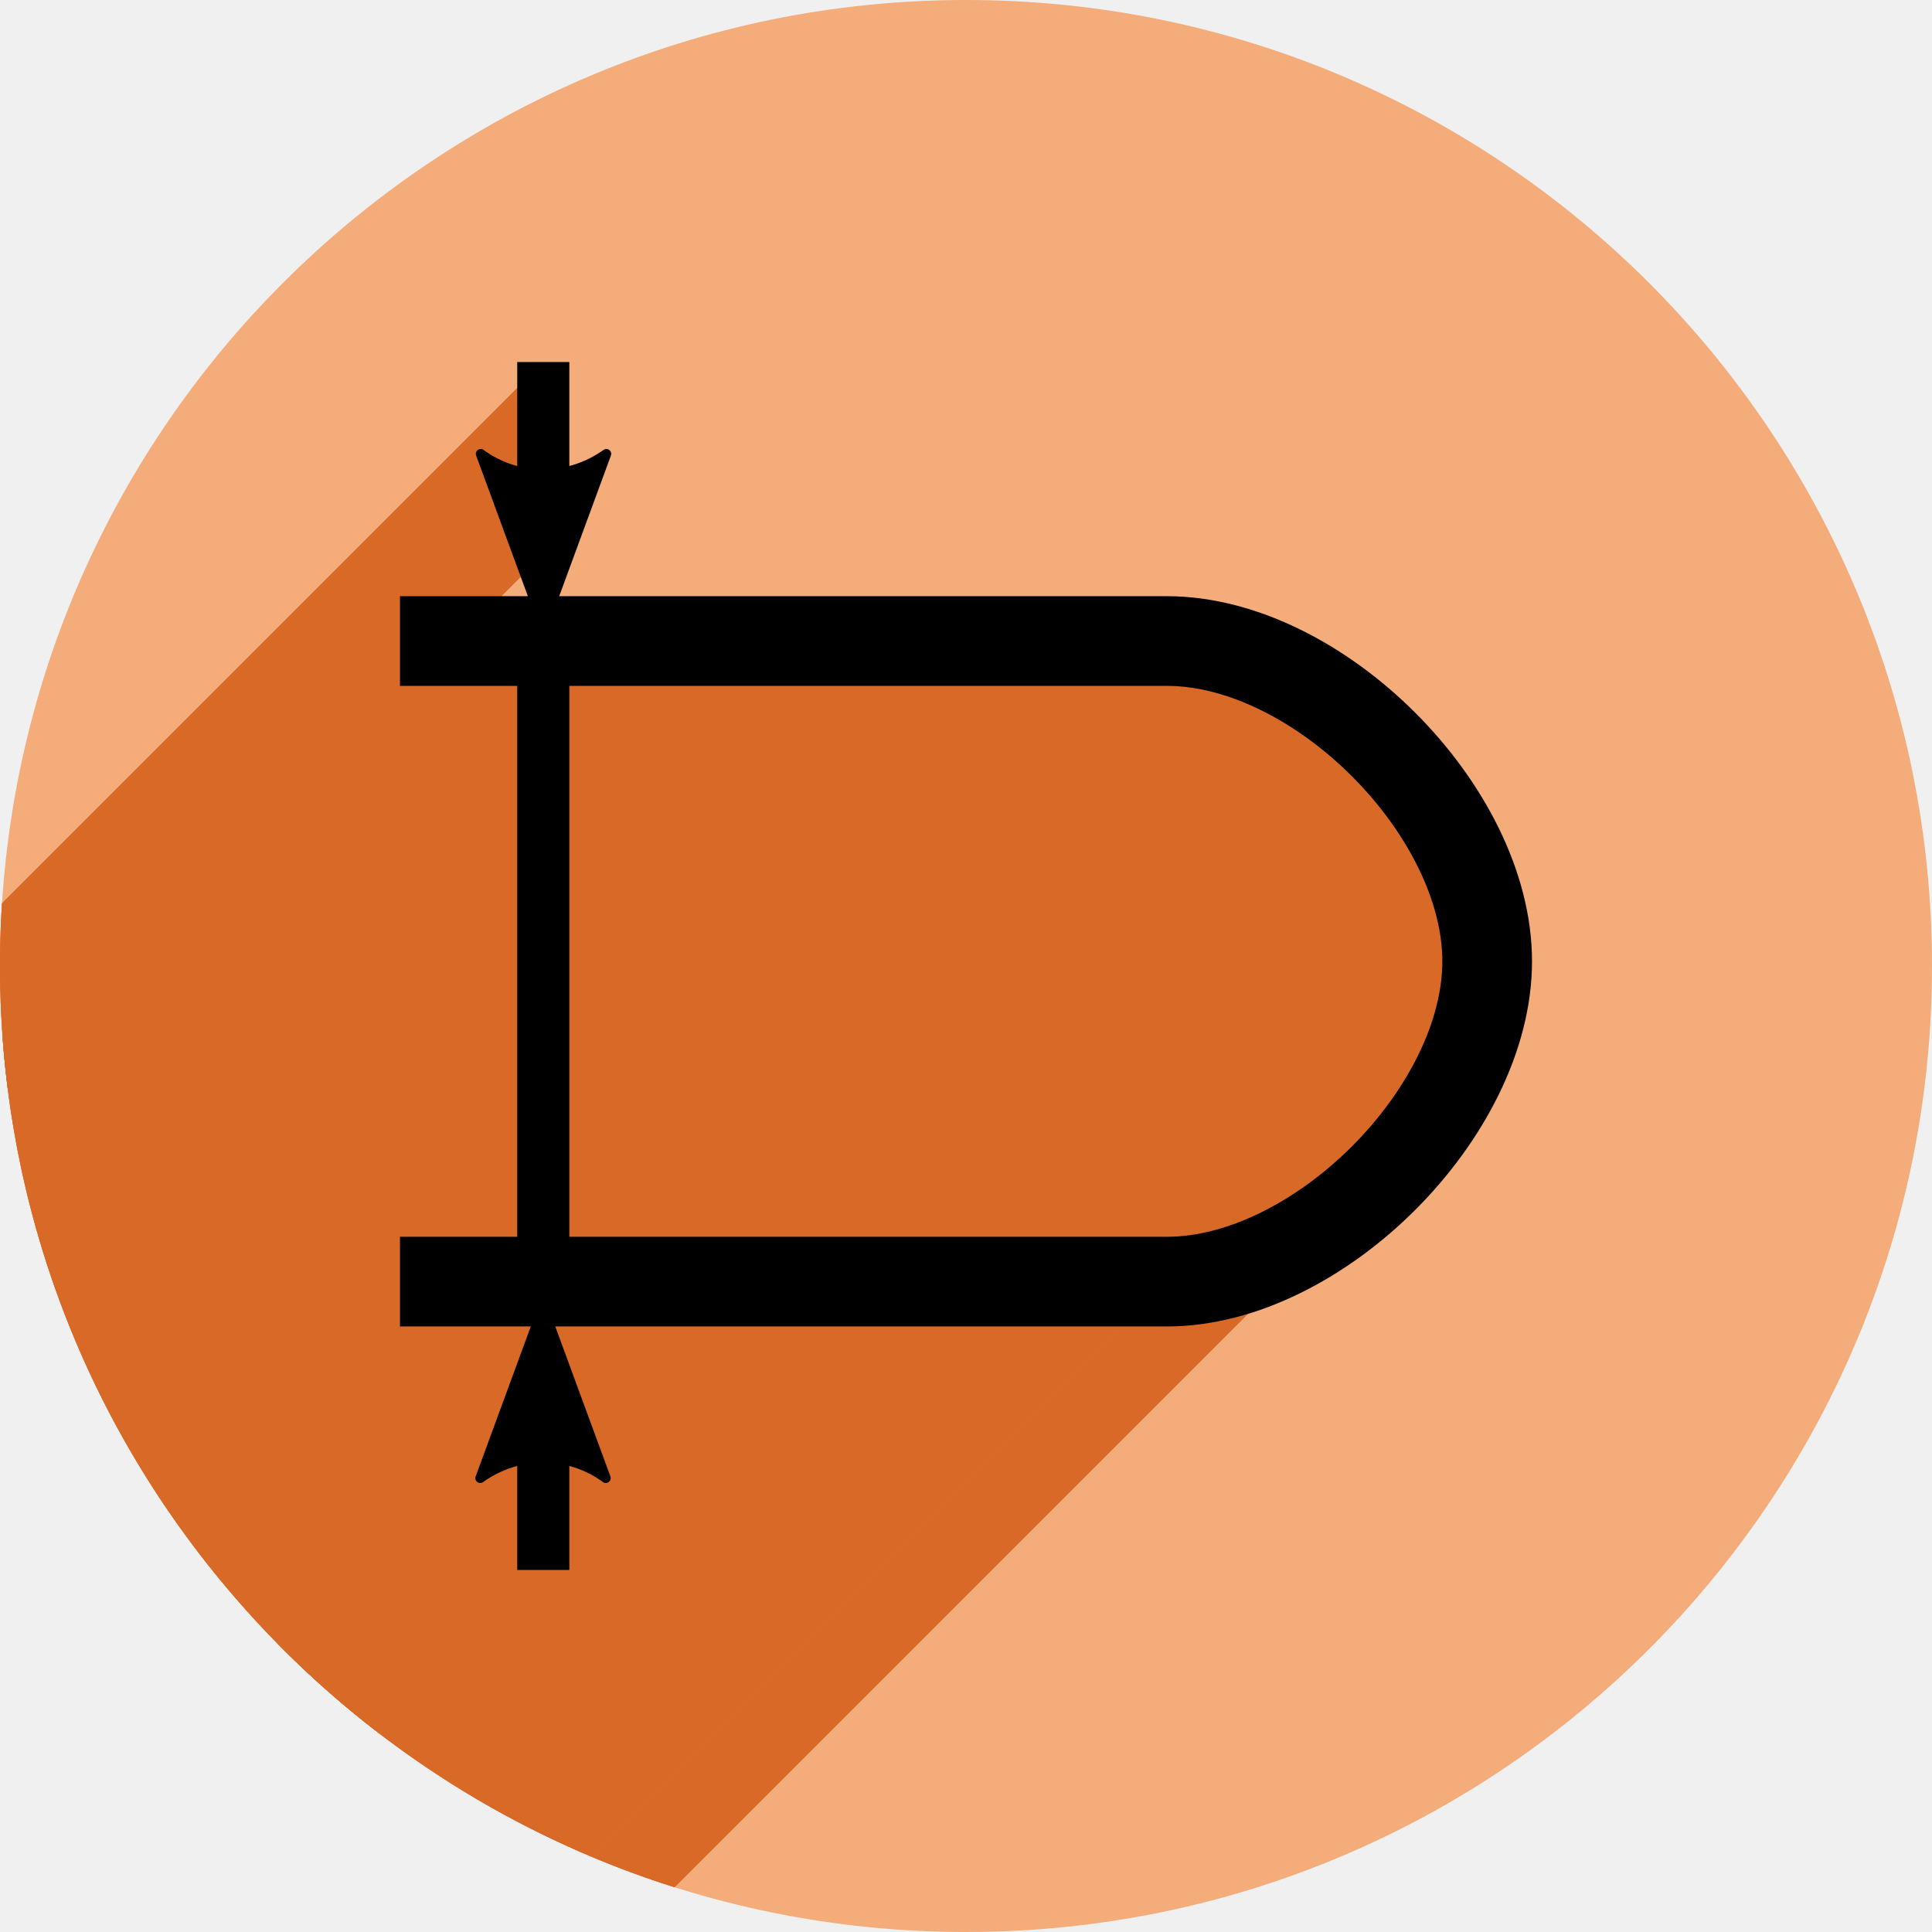
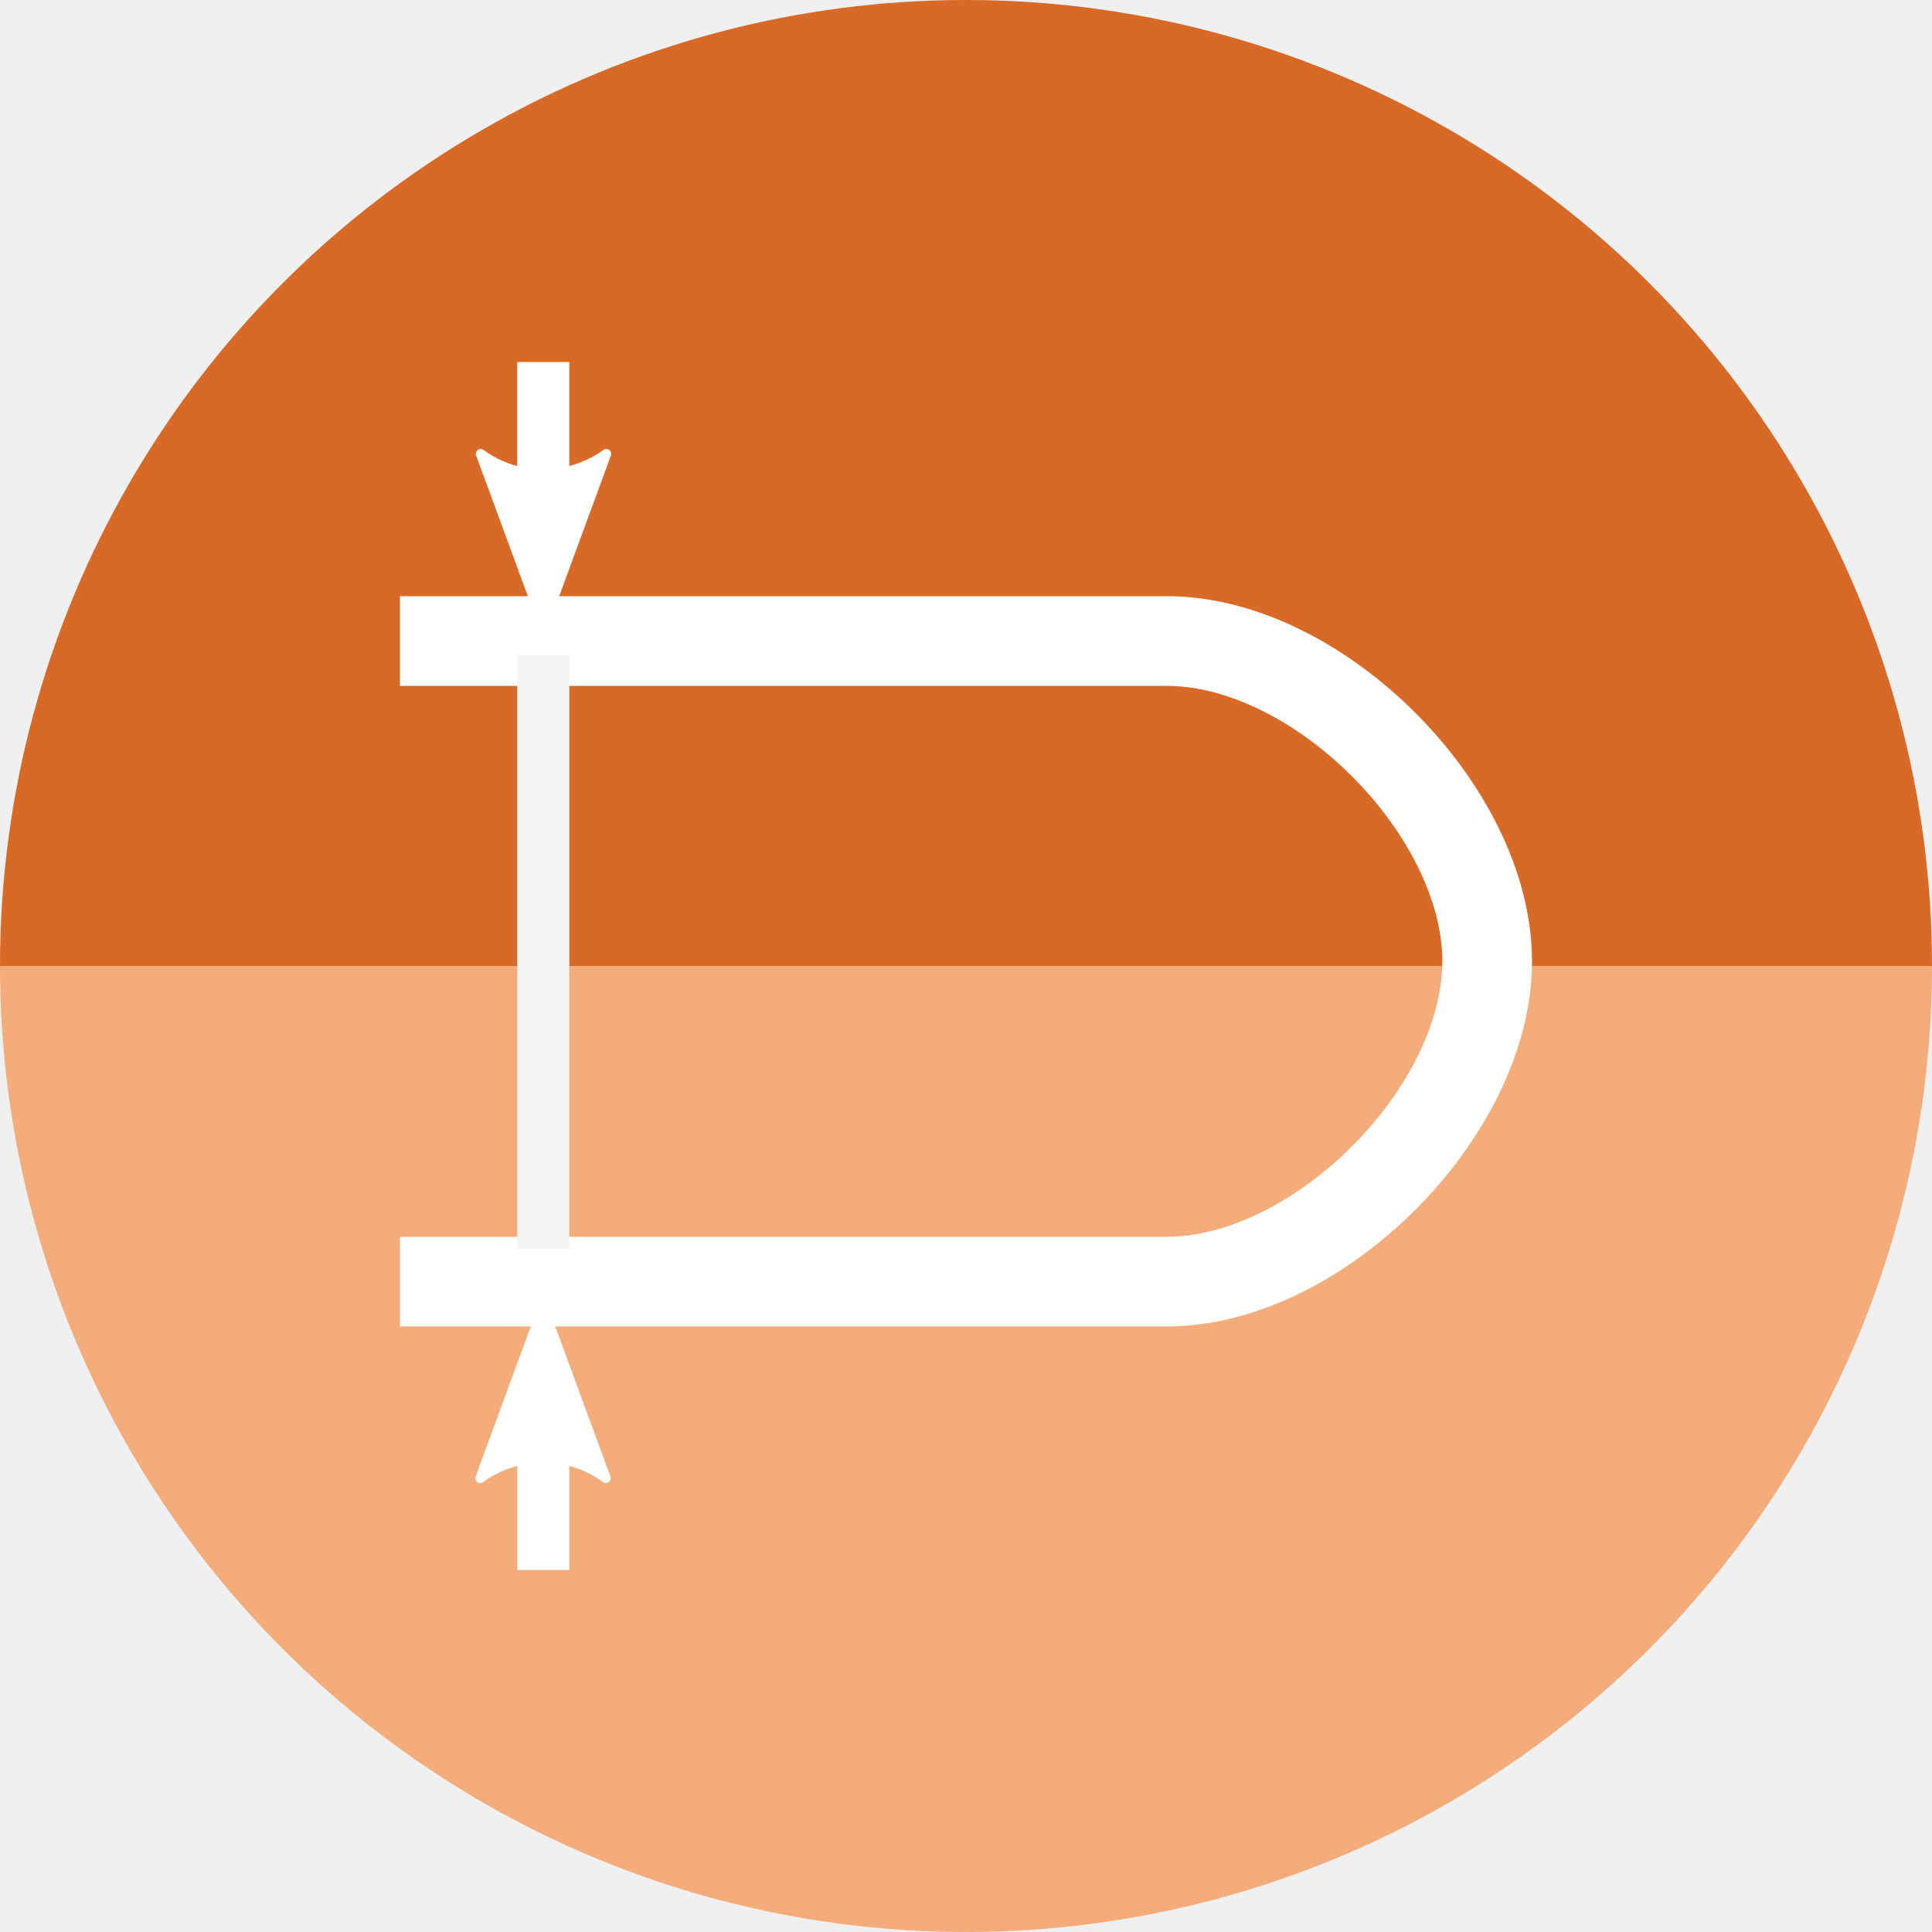
<svg xmlns="http://www.w3.org/2000/svg" width="256" height="256" viewBox="0 0 256 256" id="svg2" version="1.1">
  <defs id="defs4">
    <marker orient="auto" refY="0.0" refX="0.0" id="marker4822" style="overflow:visible;">
      <path id="path4531" style="fill-rule:evenodd;stroke-width:0.625;stroke-linejoin:round;stroke:#ff7c00;stroke-opacity:1;fill:#ff7c00;fill-opacity:1" d="M 8.719,4.034 L -2.207,0.016 L 8.719,-4.002 C 6.973,-1.63 6.983,1.616 8.719,4.034 z " transform="scale(0.3) rotate(180) translate(-2.3,0)" />
    </marker>
    <marker orient="auto" refY="0.0" refX="0.0" id="Arrow1Send" style="overflow:visible;">
      <path id="path4513" d="M 0.0,0.0 L 5.0,-5.0 L -12.5,0.0 L 5.0,5.0 L 0.0,0.0 z " style="fill-rule:evenodd;stroke:#000000;stroke-width:1pt;stroke-opacity:1;fill:#000000;fill-opacity:1" transform="scale(0.2) rotate(180) translate(6,0)" />
    </marker>
    <marker style="overflow:visible;" id="marker5603" refX="0.0" refY="0.0" orient="auto">
      <path transform="scale(0.3) rotate(180) translate(-2.3,0)" d="M 8.719,4.034 L -2.207,0.016 L 8.719,-4.002 C 6.973,-1.63 6.983,1.616 8.719,4.034 z " style="fill-rule:evenodd;stroke-width:0.625;stroke-linejoin:round;stroke:#000000;stroke-opacity:1;fill:#000000;fill-opacity:1" id="path5605" />
    </marker>
    <marker orient="auto" refY="0.0" refX="0.0" id="marker5557" style="overflow:visible;">
      <path id="path5559" style="fill-rule:evenodd;stroke-width:0.625;stroke-linejoin:round;stroke:#000000;stroke-opacity:1;fill:#000000;fill-opacity:1" d="M 8.719,4.034 L -2.207,0.016 L 8.719,-4.002 C 6.973,-1.63 6.983,1.616 8.719,4.034 z " transform="scale(0.3) rotate(180) translate(-2.3,0)" />
    </marker>
    <marker orient="auto" refY="0.0" refX="0.0" id="marker5501" style="overflow:visible;">
-       <path id="path5503" style="fill-rule:evenodd;stroke-width:0.625;stroke-linejoin:round;stroke:#000000;stroke-opacity:1;fill:#000000;fill-opacity:1" d="M 8.719,4.034 L -2.207,0.016 L 8.719,-4.002 C 6.973,-1.63 6.983,1.616 8.719,4.034 z " transform="scale(0.3) rotate(180) translate(-2.3,0)" />
+       <path id="path5503" style="fill-rule:evenodd;stroke-width:0.625;stroke-linejoin:round;stroke:#ffffff;stroke-opacity:1;fill:#ffffff;fill-opacity:1" d="M 8.719,4.034 L -2.207,0.016 L 8.719,-4.002 C 6.973,-1.63 6.983,1.616 8.719,4.034 z " transform="scale(0.3) rotate(180) translate(-2.3,0)" />
    </marker>
    <marker style="overflow:visible;" id="Arrow2Send" refX="0.0" refY="0.0" orient="auto">
-       <path transform="scale(0.3) rotate(180) translate(-2.3,0)" d="M 8.719,4.034 L -2.207,0.016 L 8.719,-4.002 C 6.973,-1.63 6.983,1.616 8.719,4.034 z " style="fill-rule:evenodd;stroke-width:0.625;stroke-linejoin:round;stroke:#000000;stroke-opacity:1;fill:#000000;fill-opacity:1" id="path4258" />
+       <path transform="scale(0.3) rotate(180) translate(-2.3,0)" d="M 8.719,4.034 L -2.207,0.016 L 8.719,-4.002 C 6.973,-1.63 6.983,1.616 8.719,4.034 z " style="fill-rule:evenodd;stroke-width:0.625;stroke-linejoin:round;stroke:#ffffff;stroke-opacity:1;fill:#ffffff;fill-opacity:1" id="path4258" />
    </marker>
    <marker style="overflow:visible" id="Arrow2Sstart" refX="0.0" refY="0.0" orient="auto">
      <path transform="scale(0.3) translate(-2.3,0)" d="M 8.719,4.034 L -2.207,0.016 L 8.719,-4.002 C 6.973,-1.63 6.983,1.616 8.719,4.034 z " style="fill-rule:evenodd;stroke-width:0.625;stroke-linejoin:round" id="path4255" />
    </marker>
    <marker orient="auto" refY="0.0" refX="0.0" id="marker4649" style="overflow:visible;">
      <path id="path4651" d="M 0.0,0.0 L 5.0,-5.0 L -12.5,0.0 L 5.0,5.0 L 0.0,0.0 z " style="fill-rule:evenodd;stroke:#000000;stroke-width:1pt;stroke-opacity:1;fill:#000000;fill-opacity:1" transform="scale(0.2) rotate(180) translate(6,0)" />
    </marker>
    <clipPath id="clipPath5002" clipPathUnits="userSpaceOnUse">
      <g id="g5004">
        <path style="fill:#0f9d58;fill-opacity:1;stroke:none;stroke-width:4.858;stroke-linejoin:round;stroke-miterlimit:4;stroke-dasharray:none;stroke-opacity:1" d="M 88.118,249.435 C 46.103,235.291 14.771,201.687 4.134,159.361 1.338,148.236 0.923,144.163 0.926,127.889 0.928,117.472 1.134,112.014 1.658,108.541 4.465,89.913 12.177,70.638 23.043,55.086 c 3.959,-5.666 8.345,-10.931 9.102,-10.926 0.328,0.002 10.489,18.31 22.579,40.683 12.09,22.373 22.375,41.335 22.854,42.136 0.479,0.802 0.925,2.441 0.99,3.643 0.343,6.316 2.524,14.21 5.642,20.423 2.954,5.887 5.065,8.733 10.435,14.067 6.714,6.67 12.889,10.286 21.732,12.729 3.166,0.874 5.105,1.05 11.575,1.05 8.826,0 12.602,-0.762 19.264,-3.887 2.046,-0.96 3.937,-1.665 4.202,-1.568 0.265,0.097 -11.056,17.665 -25.157,39.038 l -25.639,38.861 -3.094,0.112 c -2.555,0.093 -4.195,-0.258 -9.409,-2.014 z" id="path5006" transform="translate(0,796.3622)" />
        <path style="fill:#f4b400;fill-opacity:1;stroke:none;stroke-width:4.858;stroke-linejoin:round;stroke-miterlimit:4;stroke-dasharray:none;stroke-opacity:1" d="m 112.36,1051.517 c -10.001,-1.45 -12.156,-1.82 -12.532,-2.156 -0.249,-0.222 1.738,-3.748 4.55,-8.072 7.166,-11.021 49.772,-74.648 50.259,-75.055 3.575,-2.992 8.635,-8.041 10.575,-10.554 3.362,-4.353 7.558,-12.914 9.065,-18.494 6.193,-22.925 -2.593,-47.152 -21.7,-59.837 l -2.961,-1.966 17.025,0.296 c 9.364,0.163 31.17,0.434 48.459,0.603 l 31.435,0.307 1.546,4.189 c 2.246,6.086 4.678,15.095 5.935,21.982 1.525,8.36 1.925,28.859 0.739,37.828 -3.08,23.278 -12.813,45.72 -27.802,64.106 -20.476,25.117 -51.46,42.197 -84.146,46.389 -5.312,0.681 -26.646,0.986 -30.446,0.436 z" id="path5008" />
        <path style="fill:#db4437;fill-opacity:1;stroke:none;stroke-width:10;stroke-linejoin:round;stroke-miterlimit:4;stroke-dasharray:none;stroke-opacity:1" d="M 67.99,108.873 C 41.284,59.576 33.29,45.149 32.234,44.345 31.651,43.901 32.811,42.55 38.696,36.815 53.436,22.45 68.809,13.041 87.839,6.736 101.687,2.148 112.582,0.437 127.951,0.437 c 21.31,0 37.805,3.81 56.835,13.126 25.294,12.383 46.194,33.579 58.52,59.346 1.611,3.369 2.93,6.372 2.93,6.675 0,0.56 -10.549,0.495 -71.165,-0.437 l -24.288,-0.374 -3.931,-1.764 c -6.757,-3.033 -10.646,-3.84 -18.658,-3.868 -5.03,-0.018 -7.979,0.208 -10.316,0.788 -14.508,3.604 -26.283,12.948 -33.292,26.419 -3.585,6.891 -5.247,13.082 -6.332,23.583 l -0.337,3.267 -9.927,-18.326 z" id="path5010" transform="translate(0,796.3622)" />
      </g>
    </clipPath>
    <clipPath clipPathUnits="userSpaceOnUse" id="clipPath4271">
      <circle style="fill:#292929;fill-opacity:0.26;stroke:none;stroke-width:10;stroke-linejoin:round;stroke-miterlimit:4;stroke-dasharray:none;stroke-opacity:0.259" id="circle4273" cx="128" cy="128" r="128" />
    </clipPath>
    <clipPath id="clipPath4363" clipPathUnits="userSpaceOnUse">
      <circle style="fill:#4285f4;fill-opacity:1;stroke:none;stroke-width:10;stroke-linejoin:round;stroke-miterlimit:4;stroke-dasharray:none;stroke-opacity:0.259" id="circle4365" cx="128" cy="924.362" r="128" />
    </clipPath>
    <clipPath clipPathUnits="userSpaceOnUse" id="clipPath4452">
      <circle style="fill:#4285f4;fill-opacity:1;stroke:none;stroke-width:10;stroke-linejoin:round;stroke-miterlimit:4;stroke-dasharray:none;stroke-opacity:0.259" id="circle4454" cx="128" cy="924.362" r="128" />
    </clipPath>
    <clipPath clipPathUnits="userSpaceOnUse" id="clipPath4980">
      <path transform="matrix(1.011004,0,0,0.8709223,-1.405919,107.8962)" id="path4982" d="m 10.421,864.272 42.535,-0.091 21.267,-0.046 c 7.245,-0.015 14.491,-0.03 21.736,-0.046 8.395,-10.588 10.292,-15.477 14.085,-17.717 3.793,-2.24 9.482,-1.832 25.46,-1.827 23.366,-0.007 109.606,-0.678 109.606,-0.678 l -0.088,12.152 -0.088,12.152 -0.088,12.152 -0.088,12.152 -0.088,12.152 -0.088,12.152 -0.088,12.152 -0.088,12.152 -0.088,12.152 -0.088,12.152 -0.088,12.152 -0.088,12.152 -0.088,12.152 -0.088,12.152 c 0,0 0.594,8.159 -0.088,12.152 -0.582,3.408 -0.78,7.518 -3.37,9.807 -2.831,2.503 -7.334,1.952 -11.093,2.344 -4.766,0.498 -14.375,0 -14.375,0 l -14.375,0 -14.375,0 -14.375,0 -14.375,0 -14.375,0 -14.375,0 -14.375,0 -14.375,0 -14.375,0 c 0,0 -9.583,0 -14.375,0 -4.792,0 -9.583,0 -14.375,0 -4.792,0 -9.501,0.094 -14.375,0 -4.874,-0.093 -10.854,0.062 -15.031,-0.571 -4.177,-0.633 -7.7,-0.558 -9.968,-2.711 -2.269,-2.154 -2.216,-4.499 -2.972,-7.595 -0.756,-3.095 -0.957,-7.246 -1.189,-10.877 -0.232,-3.631 -0.137,-7.251 -0.205,-10.877 -0.068,-3.626 -0.137,-7.251 -0.205,-10.877 -0.068,-3.626 -0.137,-7.251 -0.205,-10.877 -0.068,-3.626 -0.137,-7.251 -0.205,-10.877 -0.068,-3.626 -0.205,-10.877 -0.205,-10.877 L 12.062,951.284 11.857,940.408 11.652,929.531 11.447,918.655 11.242,907.778 11.037,896.902 10.832,886.025 10.627,875.148 Z" style="opacity:0.91;fill:#38bae1;fill-opacity:1;stroke:none;stroke-width:0;stroke-linecap:round;stroke-linejoin:round;stroke-miterlimit:4;stroke-dasharray:none;stroke-opacity:1;filter:url(#filter4298)" />
    </clipPath>
    <filter id="filter4298" style="color-interpolation-filters:sRGB">
      <feFlood id="feFlood4300" result="flood" flood-color="rgb(0,0,0)" flood-opacity="0.498" />
      <feComposite id="feComposite4302" result="composite1" operator="in" in2="SourceGraphic" in="flood" />
      <feGaussianBlur id="feGaussianBlur4304" result="blur" stdDeviation="1.6" in="composite1" />
      <feOffset id="feOffset4306" result="offset" dy="-7.7" dx="-2.77556e-17" />
      <feComposite id="feComposite4308" result="composite2" operator="over" in2="offset" in="SourceGraphic" />
    </filter>
    <clipPath id="clipPath6010" clipPathUnits="userSpaceOnUse">
      <circle style="fill:#0f9d58;fill-opacity:1;stroke:none;stroke-width:10;stroke-linejoin:round;stroke-miterlimit:4;stroke-dasharray:none;stroke-opacity:0.259" id="circle6012" cx="125.309" cy="921.468" r="128" />
    </clipPath>
    <clipPath id="clipPath6287" clipPathUnits="userSpaceOnUse">
      <ellipse ry="280.345" rx="243.778" style="fill:#0f9d58;fill-opacity:1;stroke:none;stroke-width:10;stroke-linejoin:round;stroke-miterlimit:4;stroke-dasharray:none;stroke-opacity:0.259" id="circle6289" cx="124.936" cy="917.043" />
    </clipPath>
    <clipPath clipPathUnits="userSpaceOnUse" id="clipPath4376">
      <ellipse style="fill:#aae3c7;fill-opacity:1;stroke:none;stroke-width:10;stroke-linejoin:round;stroke-miterlimit:4;stroke-dasharray:none;stroke-opacity:0.259" id="circle4378" cx="125.536" cy="905.033" rx="198.855" ry="228.684" />
    </clipPath>
    <clipPath clipPathUnits="userSpaceOnUse" id="clipPath4215">
      <ellipse ry="57.128" rx="156.351" cy="359.157" cx="364.398" id="ellipse4217" style="fill:#f87f3e;fill-opacity:1;stroke:none;stroke-width:9.2;stroke-miterlimit:4;stroke-dasharray:none;stroke-opacity:1" />
    </clipPath>
    <clipPath clipPathUnits="userSpaceOnUse" id="clipPath4229">
      <path id="path4231" d="m 362.856,484.06 c -86.35,-2.7e-4 -156.351,-25.578 -156.35,-57.129 0.032,-2.977 -0.717,-5.771 0.583,-8.71 11.683,27.857 78.637,48.262 155.767,48.297 76.922,-0.018 144.269,-20.653 156.236,-48.417 1.267,2.861 -0.066,5.931 0,8.83 10e-4,31.551 -69.885,57.129 -156.236,57.129 z" style="fill:#f87f3e;fill-opacity:1;stroke:none;stroke-width:9.2;stroke-miterlimit:4;stroke-dasharray:none;stroke-opacity:1" />
    </clipPath>
    <clipPath id="clipPath4860" clipPathUnits="userSpaceOnUse">
      <circle style="fill:#7cf97b;fill-opacity:1;stroke:none;stroke-width:10;stroke-linejoin:round;stroke-miterlimit:4;stroke-dasharray:none;stroke-opacity:0.259" id="circle4862" cx="144.739" cy="925.311" r="128" />
    </clipPath>
    <clipPath clipPathUnits="userSpaceOnUse" id="clipPath5816">
      <circle style="fill:#f1f1f1;fill-opacity:1;stroke:none;stroke-width:10;stroke-linejoin:round;stroke-miterlimit:4;stroke-dasharray:none;stroke-opacity:0.259" id="circle5818" cx="134.884" cy="918.734" r="128" />
    </clipPath>
  </defs>
  <g id="layer1" transform="translate(0,-796.3622)">
+     <path d="m 256,-924.362 a 128,128 0 0 1 -64,110.851 128,128 0 0 1 -128,0 A 128,128 0 0 1 0,-924.362 l 128,1e-5 z" style="fill:#d86927;fill-opacity:1;stroke:none;stroke-width:10;stroke-linejoin:round;stroke-miterlimit:4;stroke-dasharray:none;stroke-opacity:0.259" id="path983" transform="scale(1,-1)" />
    <path style="fill:none;fill-rule:evenodd;stroke:none;stroke-width:1px;stroke-linecap:butt;stroke-linejoin:miter;stroke-opacity:1" d="M 154.474,968.81 101.04,1048.476 0.486,1048.962 0,842.024 l 33.032,-2.429 45.176,83.552 21.374,35.461 26.717,13.116 z" id="path4913" />
-     <circle r="128" cy="924.362" cx="128" id="path4152" style="fill:#f3ac7a;fill-opacity:1;stroke:none;stroke-width:10;stroke-linejoin:round;stroke-miterlimit:4;stroke-dasharray:none;stroke-opacity:0.259" />
-     <g transform="translate(-6.883811,5.628585)" id="g5541" style="fill:#d86927;fill-opacity:1;stroke:none" clip-path="url(#clipPath5816)">
-       <g id="g5712" transform="translate(6.883811,790.7336)" style="fill:#d86927;fill-opacity:1;stroke:none">
-         <g id="g5714" style="fill:#d86927;fill-rule:evenodd;stroke:none;stroke-width:11.883;stroke-linecap:butt;stroke-linejoin:miter;stroke-miterlimit:4;stroke-dasharray:none;stroke-opacity:1;fill-opacity:1">
-           <path id="path5716" d="M71.986 47.971L71.986 73.436L-281.567 426.989L-281.567 401.524Z" style="fill:#d86927;fill-opacity:1;stroke:none" />
-           <path id="path5718" d="M71.986 73.436L71.986 47.971L-281.567 401.524L-281.567 426.989Z" style="fill:#d86927;fill-opacity:1;stroke:none" />
-           <path id="path5720" d="M53.0 84.939L53.0 169.82L-300.553 523.374L-300.553 438.493Z" style="fill:#d86927;fill-opacity:1;stroke:none" />
-           <path id="path5722" d="M53.0 169.82L154.617 169.82L-198.936 523.374L-300.553 523.374Z" style="fill:#d86927;fill-opacity:1;stroke:none" />
-           <path id="path5724" d="M154.617 169.82C164.621 169.82 175.232 164.212 183.342 156.102L-170.212 509.655C-178.322 517.765 -188.932 523.374 -198.936 523.374Z" style="fill:#d86927;fill-opacity:1;stroke:none" />
-           <path id="path5726" d="M183.342 156.102C191.45 147.993 197.059 137.384 197.059 127.381L-156.495 480.934C-156.495 490.937 -162.103 501.546 -170.212 509.655Z" style="fill:#d86927;fill-opacity:1;stroke:none" />
-           <path id="path5728" d="M197.059 127.381C197.059 107.374 174.624 84.939 154.617 84.939L-198.936 438.493C-178.93 438.493 -156.495 460.928 -156.495 480.934Z" style="fill:#d86927;fill-opacity:1;stroke:none" />
-           <path id="path5730" d="M154.617 84.939L53.0 84.939L-300.553 438.493L-198.936 438.493Z" style="fill:#d86927;fill-opacity:1;stroke:none" />
-           <path id="path5732" d="M71.986 182.564L71.986 208.029L-281.567 561.583L-281.567 536.118Z" style="fill:#d86927;fill-opacity:1;stroke:none" />
-           <path id="path5734" d="M71.986 208.029L71.986 182.564L-281.567 536.118L-281.567 561.583Z" style="fill:#d86927;fill-opacity:1;stroke:none" />
-         </g>
-         <path id="path4217" transform="" d="M 71.986 47.971 L 71.986 73.436 L 71.986 47.971 z M 53 84.939 L 53 169.82 L 154.617 169.82 C 174.624 169.82 197.059 147.387 197.059 127.381 C 197.059 107.374 174.624 84.939 154.617 84.939 L 53 84.939 z M 71.986 182.564 L 71.986 208.029 L 71.986 182.564 z " style="fill:#d86927;fill-rule:evenodd;stroke:none;stroke-width:11.883;stroke-linecap:butt;stroke-linejoin:miter;stroke-miterlimit:4;stroke-dasharray:none;stroke-opacity:1;fill-opacity:1" />
-       </g>
-     </g>
-     <g id="g5547" transform="translate(-6.883811,5.628585)" style="stroke:#000000;stroke-opacity:1;fill:#d86927;fill-opacity:1">
-       <path id="path5549" d="m 59.884,875.674 101.618,0 c 20.007,0 42.44,22.434 42.44,42.44 0,20.007 -22.434,42.44 -42.44,42.44 l -101.618,0" style="fill:#d86927;fill-rule:evenodd;stroke:#000000;stroke-width:11.883;stroke-linecap:butt;stroke-linejoin:miter;stroke-miterlimit:4;stroke-dasharray:none;stroke-opacity:1;fill-opacity:1" />
-       <path id="path5551" d="m 78.871,838.705 0,25.464" style="fill:#d86927;fill-rule:evenodd;stroke:#000000;stroke-width:6.903;stroke-linecap:butt;stroke-linejoin:miter;stroke-miterlimit:4;stroke-dasharray:none;stroke-opacity:1;marker-end:url(#Arrow2Send);fill-opacity:1" />
-       <path style="fill:#d86927;fill-rule:evenodd;stroke:#000000;stroke-width:6.903;stroke-linecap:butt;stroke-linejoin:miter;stroke-miterlimit:4;stroke-dasharray:none;stroke-opacity:1;marker-end:url(#marker5501);fill-opacity:1" d="m 78.871,998.762 0,-25.464" id="path5553" />
-       <path id="path5555" d="m 78.871,877.54 c 0,78.666 0,78.666 0,78.666" style="fill:#d86927;fill-rule:evenodd;stroke:#000000;stroke-width:6.903;stroke-linecap:butt;stroke-linejoin:miter;stroke-miterlimit:4;stroke-dasharray:none;stroke-opacity:1;fill-opacity:1" />
-     </g>
+     <path id="path4152" style="fill:#f3ac7a;fill-opacity:1;stroke:none;stroke-width:10;stroke-linejoin:round;stroke-miterlimit:4;stroke-dasharray:none;stroke-opacity:0.259" d="m 256,924.362 a 128,128 0 0 1 -64,110.851 128,128 0 0 1 -128,0 A 128,128 0 0 1 0,924.362 l 128,0 z" />
+     <path style="fill:none;fill-opacity:1;fill-rule:evenodd;stroke:#ffffff;stroke-width:11.883;stroke-linecap:butt;stroke-linejoin:miter;stroke-miterlimit:4;stroke-dasharray:none;stroke-opacity:1" d="M 53,881.302 H 154.618 c 20.007,0 42.44,22.434 42.44,42.44 0,20.007 -22.434,42.44 -42.44,42.44 H 53" id="path5549" />
+     <path style="fill:#ffffff;fill-opacity:1;fill-rule:evenodd;stroke:#ffffff;stroke-width:6.903;stroke-linecap:butt;stroke-linejoin:miter;stroke-miterlimit:4;stroke-dasharray:none;stroke-opacity:1;marker-end:url(#Arrow2Send)" d="m 71.987,844.333 v 25.464" id="path5551" />
+     <path id="path5553" d="M 71.987,1004.391 V 978.927" style="fill:#ffffff;fill-opacity:1;fill-rule:evenodd;stroke:#ffffff;stroke-width:6.903;stroke-linecap:butt;stroke-linejoin:miter;stroke-miterlimit:4;stroke-dasharray:none;stroke-opacity:1;marker-end:url(#marker5501)" />
+     <path style="fill:#d86927;fill-opacity:1;fill-rule:evenodd;stroke:#f5f5f5;stroke-width:6.903;stroke-linecap:butt;stroke-linejoin:miter;stroke-miterlimit:4;stroke-dasharray:none;stroke-opacity:1" d="m 71.987,883.168 c 0,78.666 0,78.666 0,78.666" id="path5555" />
  </g>
</svg>
